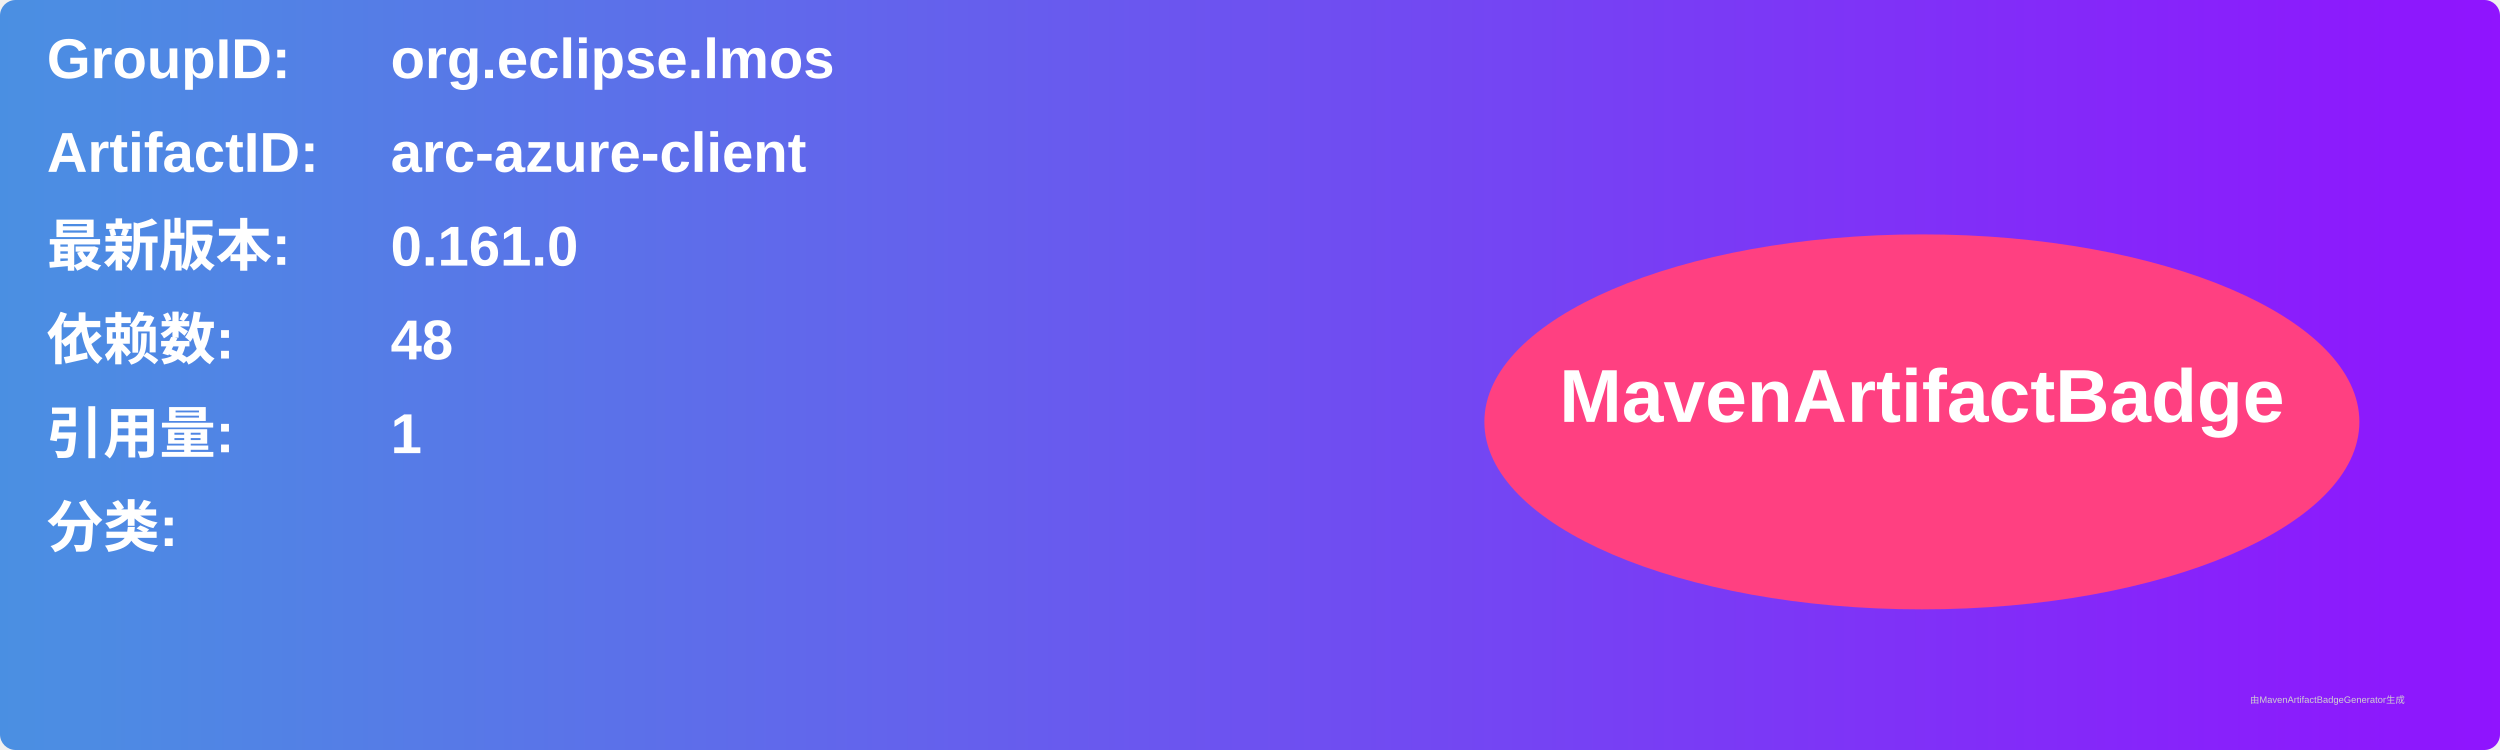
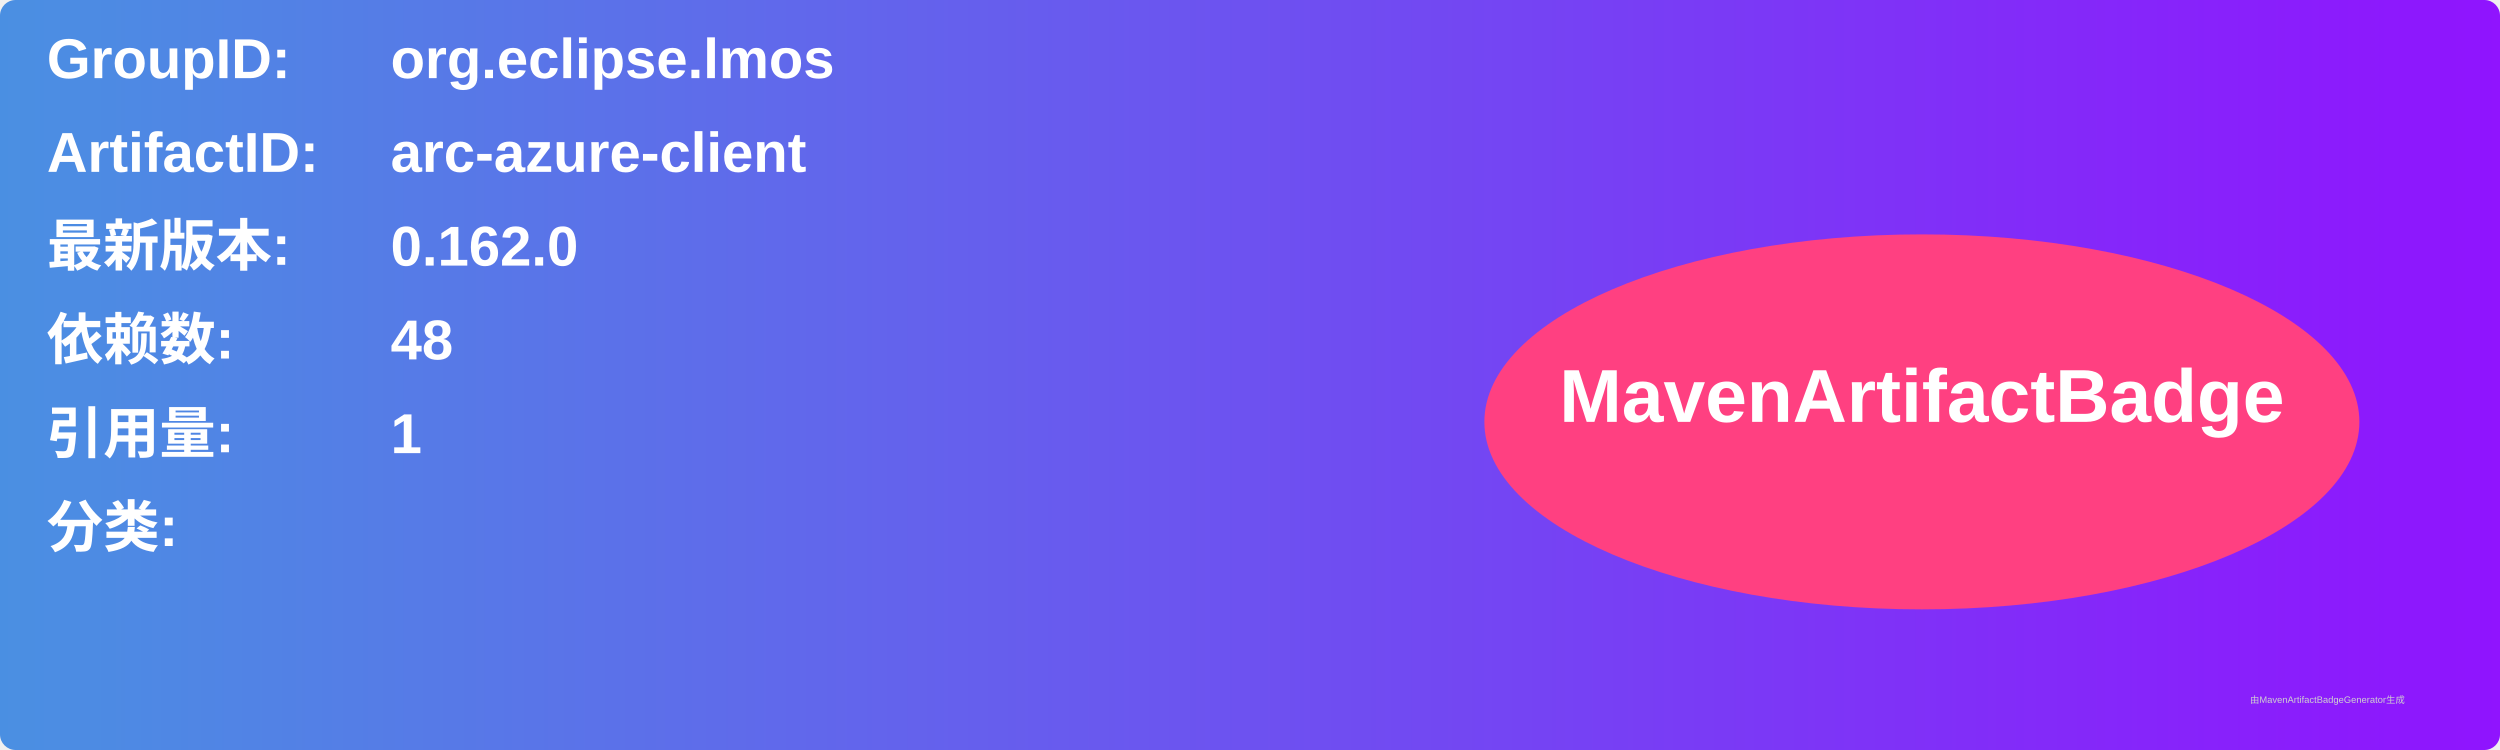
<svg xmlns="http://www.w3.org/2000/svg" width="800" height="240" viewBox="0 0 800 240">
  <linearGradient id="grad" x1="0%" y1="0%" x2="100%" y2="0%">
    <stop offset="0%" stop-color="#4a90e2" />
    <stop offset="100%" stop-color="#9013fe" />
  </linearGradient>
  <rect width="100%" height="100%" rx="5" ry="5" fill="url(#grad)" />
  <g transform="translate(15, 15)">
    <text x="0" y="10" font-family="Arial" font-size="18" fill="white" font-weight="bold" width="260">GroupID:</text>
    <text x="110" y="10" font-family="Arial" font-size="18" fill="white" font-weight="bold" width="460">org.eclipse.lmos</text>
    <text x="0" y="40" font-family="Arial" font-size="18" fill="white" font-weight="bold" width="260">ArtifactID:</text>
    <text x="110" y="40" font-family="Arial" font-size="18" fill="white" font-weight="bold" width="460">arc-azure-client</text>
    <text x="0" y="70" font-family="Arial" font-size="18" fill="white" font-weight="bold">最新版本:</text>
    <text x="110" y="70" font-family="Arial" font-size="18" fill="white" font-weight="bold">
-       <tspan font-weight="bold">0.161.0</tspan>
+       <tspan font-weight="bold">0.162.0</tspan>
    </text>
    <text x="0" y="100" font-family="Arial" font-size="18" fill="white" font-weight="bold">依赖数: </text>
    <text x="110" y="100" font-family="Arial" font-size="18" fill="white">
      <tspan font-weight="bold">48</tspan>
    </text>
    <text x="0" y="130" font-family="Arial" font-size="18" fill="white" font-weight="bold">引用量: </text>
    <text x="110" y="130" font-family="Arial" font-size="18" fill="white">
      <tspan font-weight="bold">1</tspan>
    </text>
    <text x="0" y="160" font-family="Arial" font-size="18" fill="white" font-weight="bold">分类:</text>
    <text x="10" y="190" font-family="Arial" font-size="10" fill="white">
      <tspan font-weight="bold" />
    </text>
    <ellipse cx="600" cy="120" rx="140" ry="60" fill="#ff4081" />
    <text x="600" y="120" text-anchor="middle" font-family="Arial" font-size="24" fill="white" font-weight="bold">MavenArtifactBadge</text>
  </g>
  <text x="720" y="225" font-family="Arial" font-size="3" fill="#d0d0d0">由MavenArtifactBadgeGenerator生成</text>
</svg>
